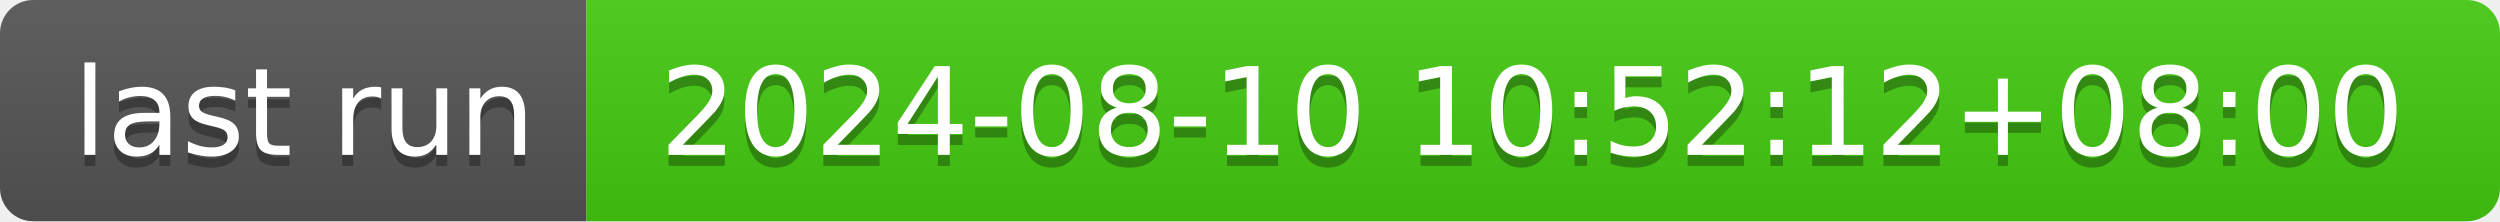
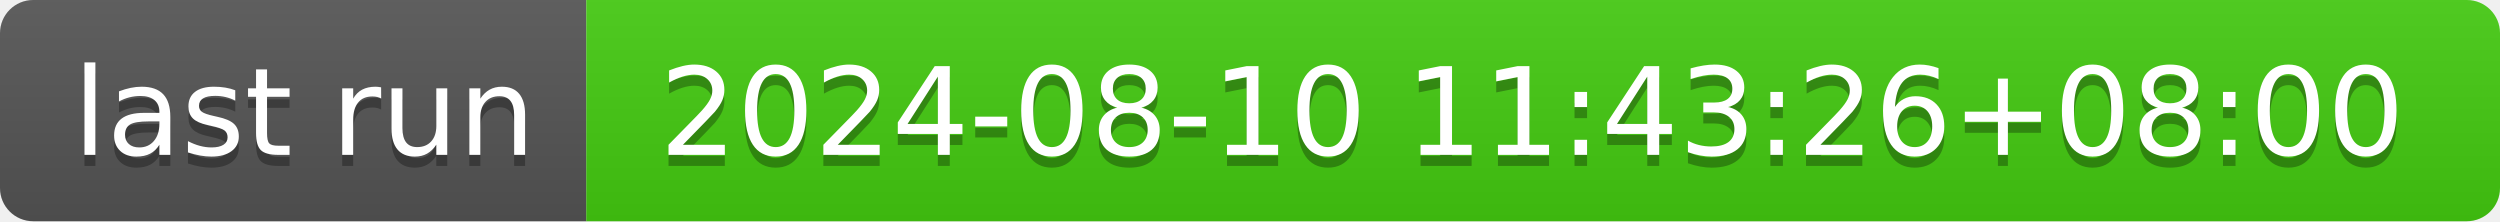
- <svg xmlns="http://www.w3.org/2000/svg" width="226" height="20" role="img" aria-label="last run: 2024-08-10 10:52:12+08:00">
+ <svg xmlns="http://www.w3.org/2000/svg" width="226" height="20" role="img" aria-label="last run: 2024-08-10 11:43:26+08:00">
  <linearGradient id="s" x2="0" y2="100%">
    <stop offset="0" stop-color="#bbb" stop-opacity=".1" />
    <stop offset="1" stop-opacity=".1" />
  </linearGradient>
  <clipPath id="r">
    <rect width="226" height="20" rx="3" fill="#fff" />
  </clipPath>
  <g clip-path="url(#r)">
    <rect width="53" height="20" fill="#555" />
    <rect x="53" width="173" height="20" fill="#4c1" />
    <rect width="226" height="20" fill="url(#s)" />
  </g>
  <g fill="#fff" text-anchor="middle" font-family="Verdana,Geneva,DejaVu Sans,sans-serif" text-rendering="geometricPrecision" font-size="110">
    <text aria-hidden="true" x="275" y="150" fill="#010101" fill-opacity=".3" transform="scale(.1)" textLength="430">last run</text>
    <text x="275" y="140" transform="scale(.1)" fill="#fff" textLength="430">last run</text>
-     <text aria-hidden="true" x="1385" y="150" fill="#010101" fill-opacity=".3" transform="scale(.1)" textLength="1630">2024-08-10 10:52:12+08:00</text>
-     <text x="1385" y="140" transform="scale(.1)" fill="#fff" textLength="1630">2024-08-10 10:52:12+08:00</text>
+     <text aria-hidden="true" x="1385" y="150" fill="#010101" fill-opacity=".3" transform="scale(.1)" textLength="1630">2024-08-10 11:43:26+08:00</text>
+     <text x="1385" y="140" transform="scale(.1)" fill="#fff" textLength="1630">2024-08-10 11:43:26+08:00</text>
  </g>
</svg>
